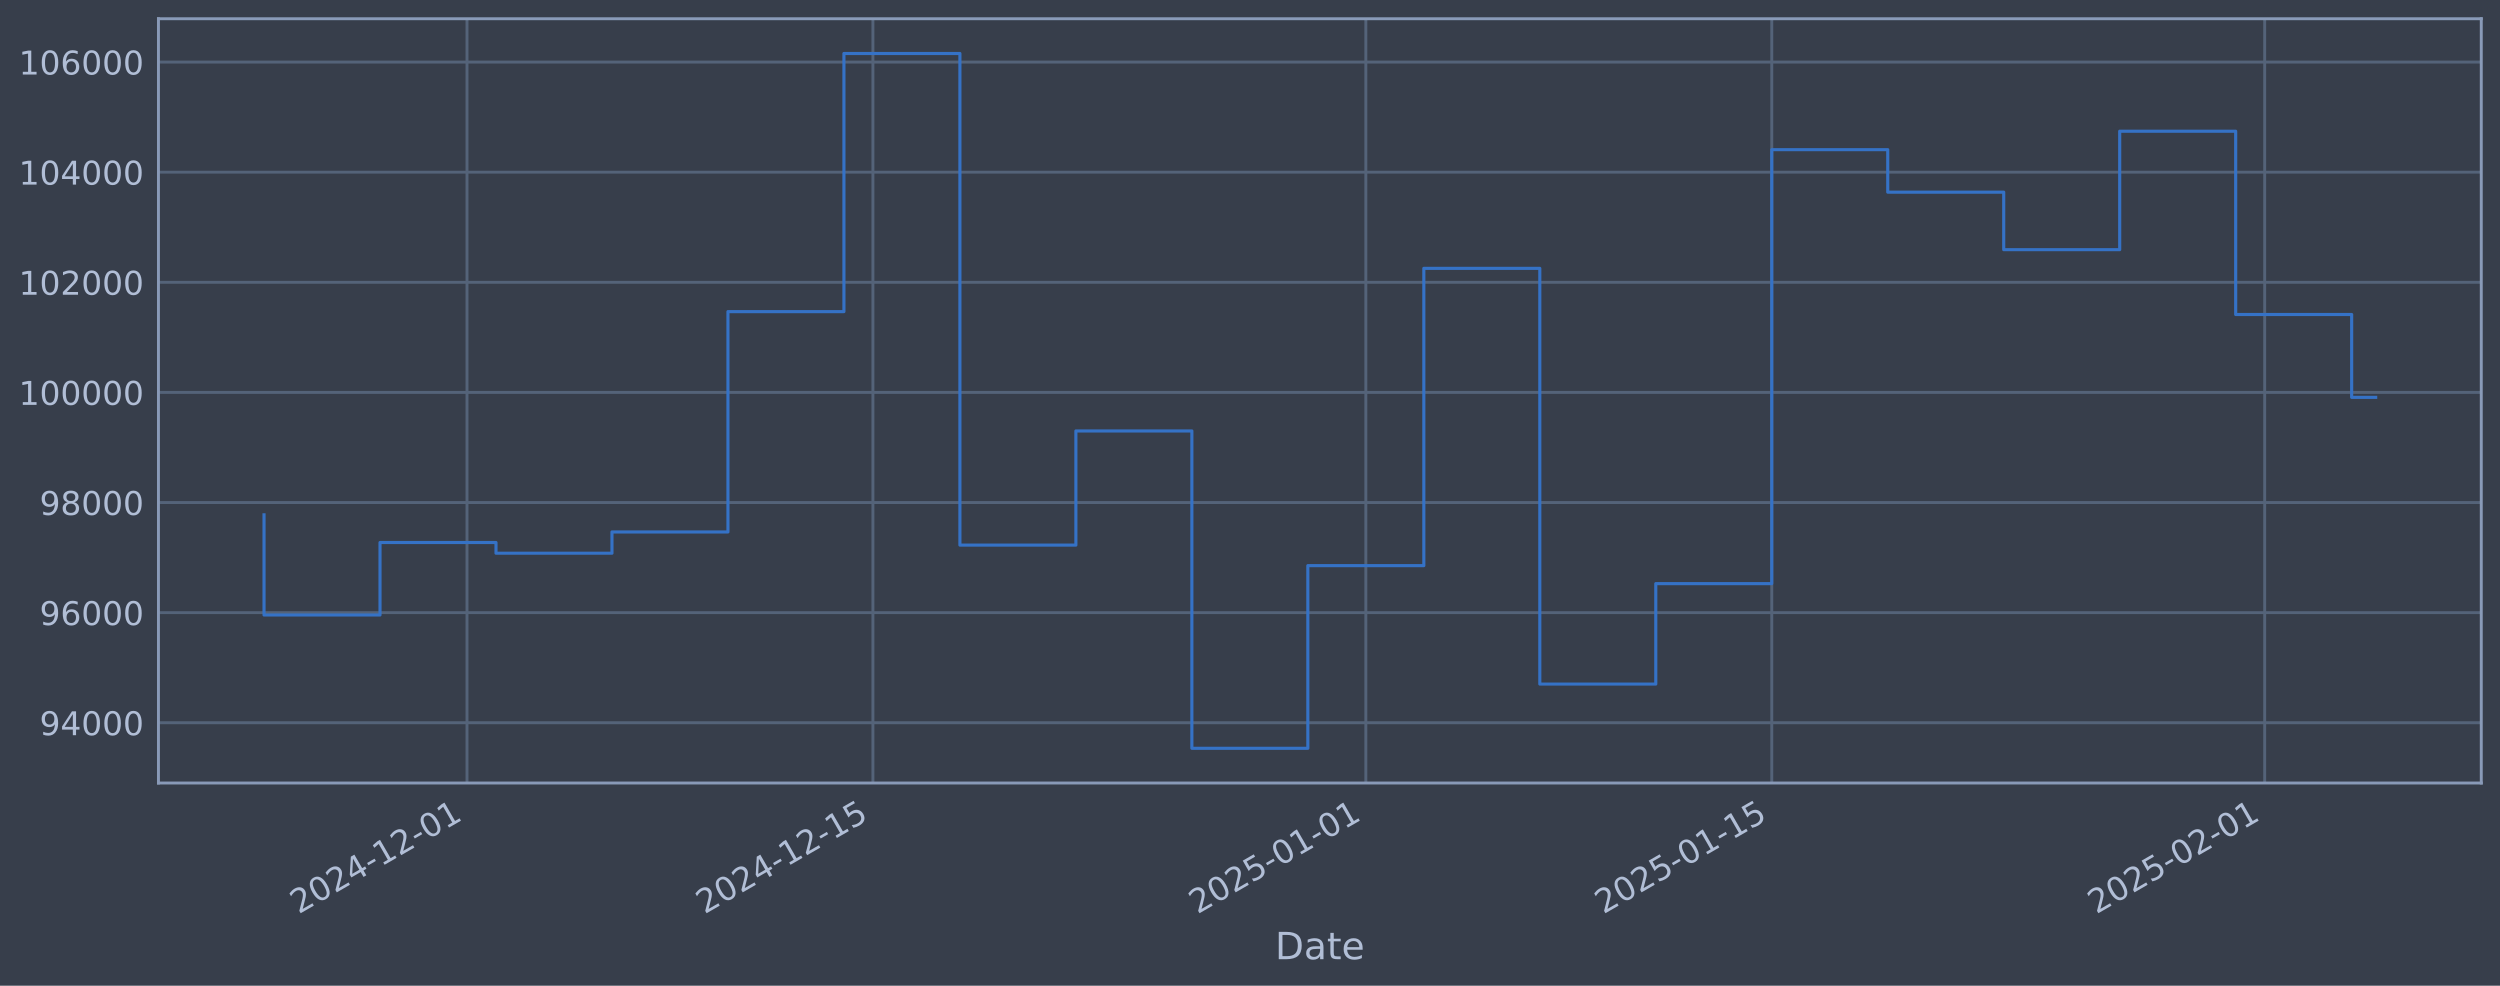
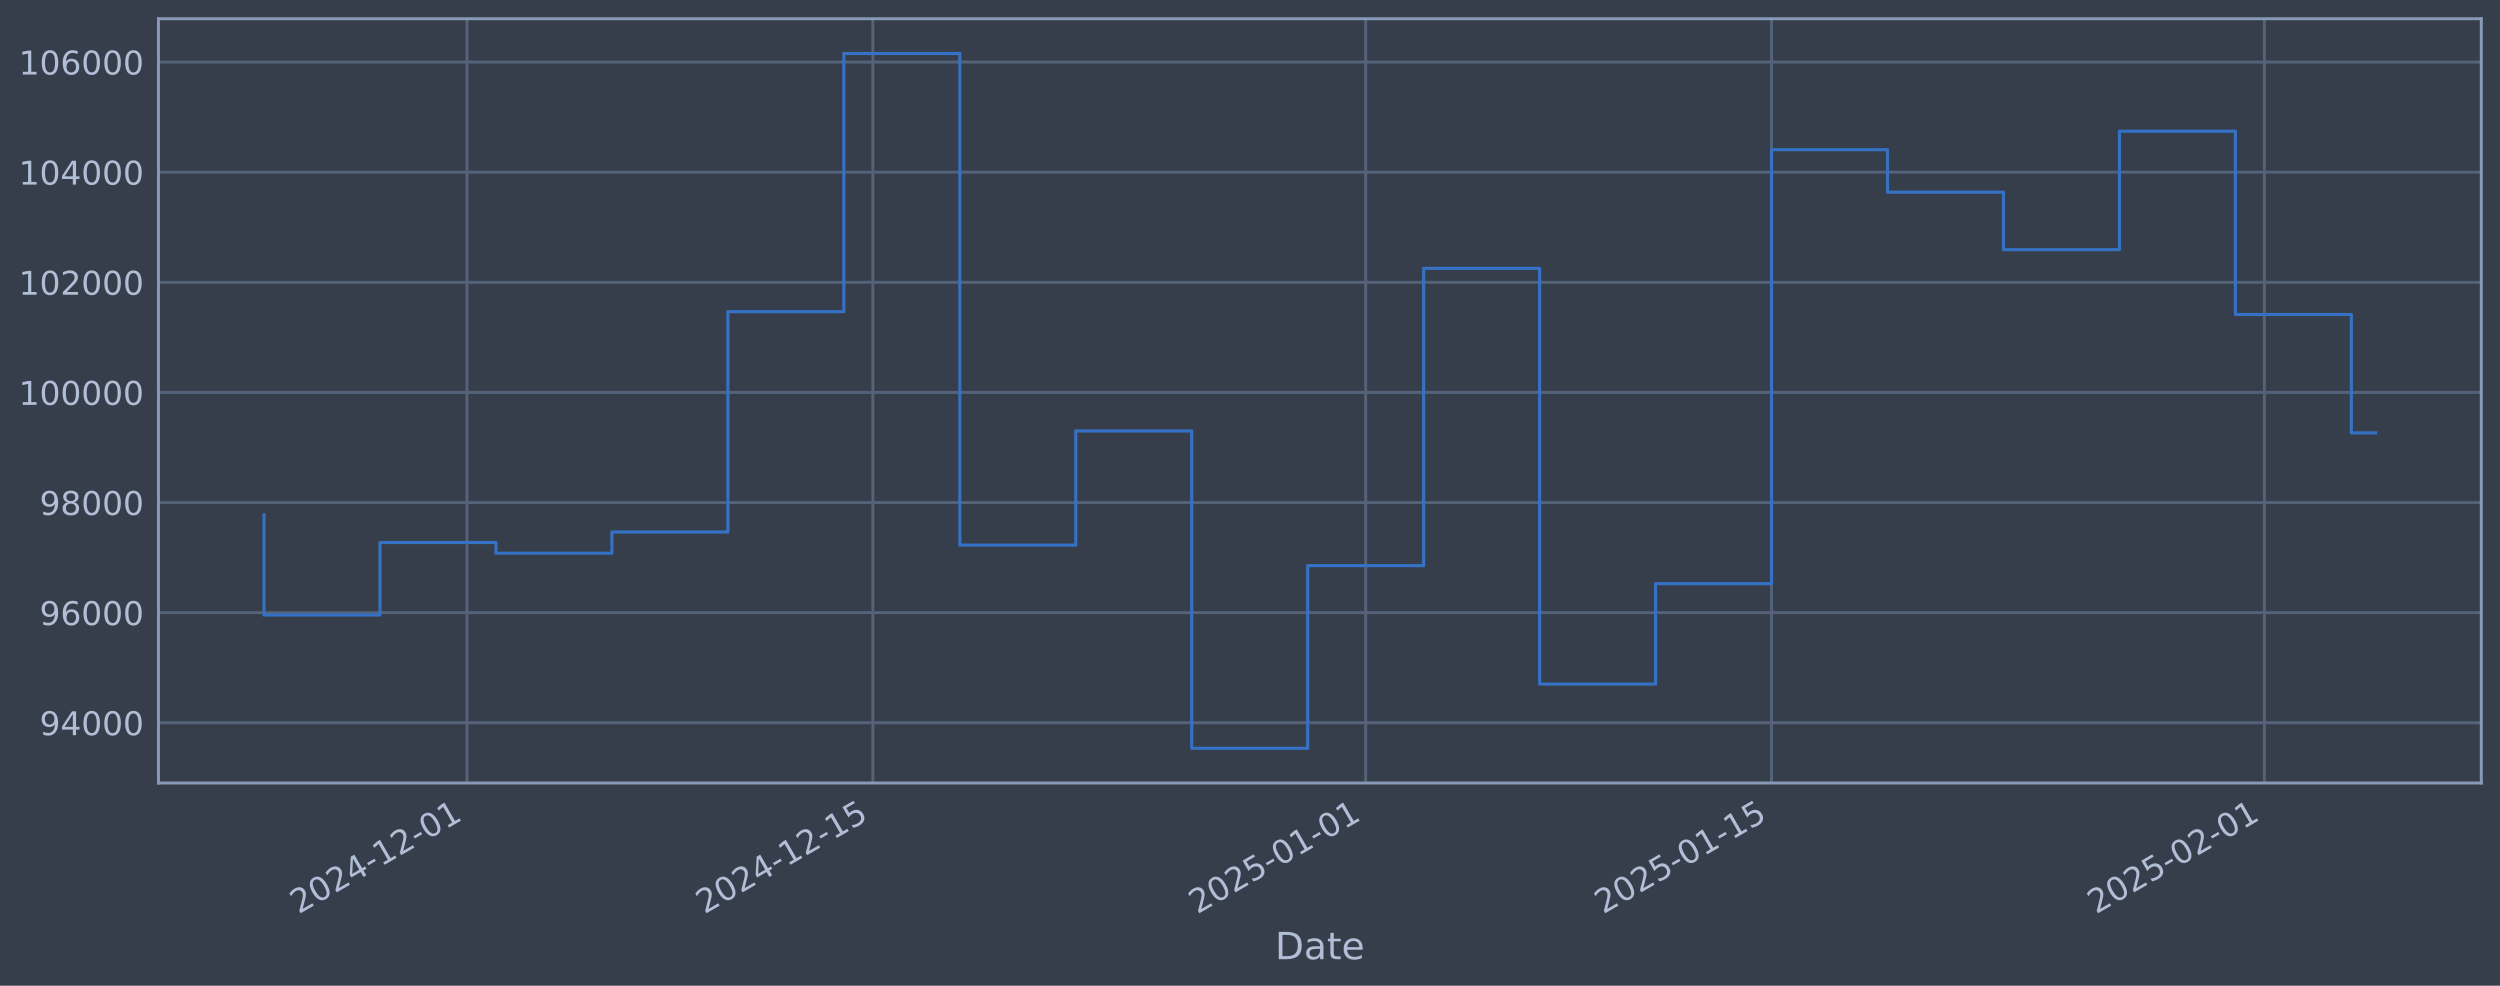
<svg xmlns="http://www.w3.org/2000/svg" xmlns:xlink="http://www.w3.org/1999/xlink" width="960.9pt" height="378.87pt" viewBox="0 0 960.9 378.87" version="1.1">
  <defs>
    <style type="text/css">*{stroke-linejoin: round; stroke-linecap: butt}</style>
  </defs>
  <g id="figure_1">
    <g id="patch_1">
      <path d="M 0 378.87  L 960.9 378.87  L 960.9 0  L 0 0  z " style="fill: #373e4b" />
    </g>
    <g id="axes_1">
      <g id="patch_2">
        <path d="M 60.901 300.96  L 953.701 300.96  L 953.701 7.2  L 60.901 7.2  z " style="fill: #373e4b" />
      </g>
      <g id="matplotlib.axis_1">
        <g id="xtick_1">
          <g id="line2d_1">
-             <path d="M 179.494 300.96  L 179.494 7.2  " clip-path="url(#p31249d69c1)" style="fill: none; stroke: #546379; stroke-width: 1.12; stroke-linecap: square" />
+             <path d="M 179.482 300.96  L 179.482 7.2  " clip-path="url(#pebf5a5d35e)" style="fill: none; stroke: #546379; stroke-width: 1.12; stroke-linecap: square" />
          </g>
          <g id="line2d_2" />
          <g id="text_1">
-             <g style="fill: #b1bed6" transform="translate(114.7681 351.4642) rotate(-30) scale(0.126 -0.126)">
+             <g style="fill: #b1bed6" transform="translate(114.7565 351.4642) rotate(-30) scale(0.126 -0.126)">
              <defs>
                <path id="DejaVuSans-32" d="M 1228 531  L 3431 531  L 3431 0  L 469 0  L 469 531  Q 828 903 1448 1529  Q 2069 2156 2228 2338  Q 2531 2678 2651 2914  Q 2772 3150 2772 3378  Q 2772 3750 2511 3984  Q 2250 4219 1831 4219  Q 1534 4219 1204 4116  Q 875 4013 500 3803  L 500 4441  Q 881 4594 1212 4672  Q 1544 4750 1819 4750  Q 2544 4750 2975 4387  Q 3406 4025 3406 3419  Q 3406 3131 3298 2873  Q 3191 2616 2906 2266  Q 2828 2175 2409 1742  Q 1991 1309 1228 531  z " transform="scale(0.015625)" />
                <path id="DejaVuSans-30" d="M 2034 4250  Q 1547 4250 1301 3770  Q 1056 3291 1056 2328  Q 1056 1369 1301 889  Q 1547 409 2034 409  Q 2525 409 2770 889  Q 3016 1369 3016 2328  Q 3016 3291 2770 3770  Q 2525 4250 2034 4250  z M 2034 4750  Q 2819 4750 3233 4129  Q 3647 3509 3647 2328  Q 3647 1150 3233 529  Q 2819 -91 2034 -91  Q 1250 -91 836 529  Q 422 1150 422 2328  Q 422 3509 836 4129  Q 1250 4750 2034 4750  z " transform="scale(0.015625)" />
                <path id="DejaVuSans-34" d="M 2419 4116  L 825 1625  L 2419 1625  L 2419 4116  z M 2253 4666  L 3047 4666  L 3047 1625  L 3713 1625  L 3713 1100  L 3047 1100  L 3047 0  L 2419 0  L 2419 1100  L 313 1100  L 313 1709  L 2253 4666  z " transform="scale(0.015625)" />
                <path id="DejaVuSans-2d" d="M 313 2009  L 1997 2009  L 1997 1497  L 313 1497  L 313 2009  z " transform="scale(0.015625)" />
                <path id="DejaVuSans-31" d="M 794 531  L 1825 531  L 1825 4091  L 703 3866  L 703 4441  L 1819 4666  L 2450 4666  L 2450 531  L 3481 531  L 3481 0  L 794 0  L 794 531  z " transform="scale(0.015625)" />
              </defs>
              <use xlink:href="#DejaVuSans-32" />
              <use xlink:href="#DejaVuSans-30" transform="translate(63.62305 0)" />
              <use xlink:href="#DejaVuSans-32" transform="translate(127.2461 0)" />
              <use xlink:href="#DejaVuSans-34" transform="translate(190.8691 0)" />
              <use xlink:href="#DejaVuSans-2d" transform="translate(254.4922 0)" />
              <use xlink:href="#DejaVuSans-31" transform="translate(290.5762 0)" />
              <use xlink:href="#DejaVuSans-32" transform="translate(354.1992 0)" />
              <use xlink:href="#DejaVuSans-2d" transform="translate(417.8223 0)" />
              <use xlink:href="#DejaVuSans-30" transform="translate(453.9062 0)" />
              <use xlink:href="#DejaVuSans-31" transform="translate(517.5293 0)" />
            </g>
          </g>
        </g>
        <g id="xtick_2">
          <g id="line2d_3">
-             <path d="M 335.516 300.96  L 335.516 7.2  " clip-path="url(#p31249d69c1)" style="fill: none; stroke: #546379; stroke-width: 1.12; stroke-linecap: square" />
+             <path d="M 335.481 300.96  L 335.481 7.2  " clip-path="url(#pebf5a5d35e)" style="fill: none; stroke: #546379; stroke-width: 1.12; stroke-linecap: square" />
          </g>
          <g id="line2d_4" />
          <g id="text_2">
-             <g style="fill: #b1bed6" transform="translate(270.7906 351.4642) rotate(-30) scale(0.126 -0.126)">
+             <g style="fill: #b1bed6" transform="translate(270.7558 351.4642) rotate(-30) scale(0.126 -0.126)">
              <defs>
                <path id="DejaVuSans-35" d="M 691 4666  L 3169 4666  L 3169 4134  L 1269 4134  L 1269 2991  Q 1406 3038 1543 3061  Q 1681 3084 1819 3084  Q 2600 3084 3056 2656  Q 3513 2228 3513 1497  Q 3513 744 3044 326  Q 2575 -91 1722 -91  Q 1428 -91 1123 -41  Q 819 9 494 109  L 494 744  Q 775 591 1075 516  Q 1375 441 1709 441  Q 2250 441 2565 725  Q 2881 1009 2881 1497  Q 2881 1984 2565 2268  Q 2250 2553 1709 2553  Q 1456 2553 1204 2497  Q 953 2441 691 2322  L 691 4666  z " transform="scale(0.015625)" />
              </defs>
              <use xlink:href="#DejaVuSans-32" />
              <use xlink:href="#DejaVuSans-30" transform="translate(63.62305 0)" />
              <use xlink:href="#DejaVuSans-32" transform="translate(127.2461 0)" />
              <use xlink:href="#DejaVuSans-34" transform="translate(190.8691 0)" />
              <use xlink:href="#DejaVuSans-2d" transform="translate(254.4922 0)" />
              <use xlink:href="#DejaVuSans-31" transform="translate(290.5762 0)" />
              <use xlink:href="#DejaVuSans-32" transform="translate(354.1992 0)" />
              <use xlink:href="#DejaVuSans-2d" transform="translate(417.8223 0)" />
              <use xlink:href="#DejaVuSans-31" transform="translate(453.9062 0)" />
              <use xlink:href="#DejaVuSans-35" transform="translate(517.5293 0)" />
            </g>
          </g>
        </g>
        <g id="xtick_3">
          <g id="line2d_5">
-             <path d="M 524.972 300.96  L 524.972 7.2  " clip-path="url(#p31249d69c1)" style="fill: none; stroke: #546379; stroke-width: 1.12; stroke-linecap: square" />
+             <path d="M 524.909 300.96  L 524.909 7.2  " clip-path="url(#pebf5a5d35e)" style="fill: none; stroke: #546379; stroke-width: 1.12; stroke-linecap: square" />
          </g>
          <g id="line2d_6" />
          <g id="text_3">
-             <g style="fill: #b1bed6" transform="translate(460.2466 351.4642) rotate(-30) scale(0.126 -0.126)">
+             <g style="fill: #b1bed6" transform="translate(460.1836 351.4642) rotate(-30) scale(0.126 -0.126)">
              <use xlink:href="#DejaVuSans-32" />
              <use xlink:href="#DejaVuSans-30" transform="translate(63.62305 0)" />
              <use xlink:href="#DejaVuSans-32" transform="translate(127.2461 0)" />
              <use xlink:href="#DejaVuSans-35" transform="translate(190.8691 0)" />
              <use xlink:href="#DejaVuSans-2d" transform="translate(254.4922 0)" />
              <use xlink:href="#DejaVuSans-30" transform="translate(290.5762 0)" />
              <use xlink:href="#DejaVuSans-31" transform="translate(354.1992 0)" />
              <use xlink:href="#DejaVuSans-2d" transform="translate(417.8223 0)" />
              <use xlink:href="#DejaVuSans-30" transform="translate(453.9062 0)" />
              <use xlink:href="#DejaVuSans-31" transform="translate(517.5293 0)" />
            </g>
          </g>
        </g>
        <g id="xtick_4">
          <g id="line2d_7">
-             <path d="M 680.995 300.96  L 680.995 7.2  " clip-path="url(#p31249d69c1)" style="fill: none; stroke: #546379; stroke-width: 1.12; stroke-linecap: square" />
+             <path d="M 680.908 300.96  L 680.908 7.2  " clip-path="url(#pebf5a5d35e)" style="fill: none; stroke: #546379; stroke-width: 1.12; stroke-linecap: square" />
          </g>
          <g id="line2d_8" />
          <g id="text_4">
-             <g style="fill: #b1bed6" transform="translate(616.2691 351.4642) rotate(-30) scale(0.126 -0.126)">
+             <g style="fill: #b1bed6" transform="translate(616.1829 351.4642) rotate(-30) scale(0.126 -0.126)">
              <use xlink:href="#DejaVuSans-32" />
              <use xlink:href="#DejaVuSans-30" transform="translate(63.62305 0)" />
              <use xlink:href="#DejaVuSans-32" transform="translate(127.2461 0)" />
              <use xlink:href="#DejaVuSans-35" transform="translate(190.8691 0)" />
              <use xlink:href="#DejaVuSans-2d" transform="translate(254.4922 0)" />
              <use xlink:href="#DejaVuSans-30" transform="translate(290.5762 0)" />
              <use xlink:href="#DejaVuSans-31" transform="translate(354.1992 0)" />
              <use xlink:href="#DejaVuSans-2d" transform="translate(417.8223 0)" />
              <use xlink:href="#DejaVuSans-31" transform="translate(453.9062 0)" />
              <use xlink:href="#DejaVuSans-35" transform="translate(517.5293 0)" />
            </g>
          </g>
        </g>
        <g id="xtick_5">
          <g id="line2d_9">
-             <path d="M 870.451 300.96  L 870.451 7.2  " clip-path="url(#p31249d69c1)" style="fill: none; stroke: #546379; stroke-width: 1.12; stroke-linecap: square" />
+             <path d="M 870.336 300.96  L 870.336 7.2  " clip-path="url(#pebf5a5d35e)" style="fill: none; stroke: #546379; stroke-width: 1.12; stroke-linecap: square" />
          </g>
          <g id="line2d_10" />
          <g id="text_5">
-             <g style="fill: #b1bed6" transform="translate(805.7251 351.4642) rotate(-30) scale(0.126 -0.126)">
+             <g style="fill: #b1bed6" transform="translate(805.6107 351.4642) rotate(-30) scale(0.126 -0.126)">
              <use xlink:href="#DejaVuSans-32" />
              <use xlink:href="#DejaVuSans-30" transform="translate(63.62305 0)" />
              <use xlink:href="#DejaVuSans-32" transform="translate(127.2461 0)" />
              <use xlink:href="#DejaVuSans-35" transform="translate(190.8691 0)" />
              <use xlink:href="#DejaVuSans-2d" transform="translate(254.4922 0)" />
              <use xlink:href="#DejaVuSans-30" transform="translate(290.5762 0)" />
              <use xlink:href="#DejaVuSans-32" transform="translate(354.1992 0)" />
              <use xlink:href="#DejaVuSans-2d" transform="translate(417.8223 0)" />
              <use xlink:href="#DejaVuSans-30" transform="translate(453.9062 0)" />
              <use xlink:href="#DejaVuSans-31" transform="translate(517.5293 0)" />
            </g>
          </g>
        </g>
        <g id="text_6">
          <g style="fill: #b1bed6" transform="translate(490.0914 368.6753) scale(0.144 -0.144)">
            <defs>
              <path id="DejaVuSans-44" d="M 1259 4147  L 1259 519  L 2022 519  Q 2988 519 3436 956  Q 3884 1394 3884 2338  Q 3884 3275 3436 3711  Q 2988 4147 2022 4147  L 1259 4147  z M 628 4666  L 1925 4666  Q 3281 4666 3915 4102  Q 4550 3538 4550 2338  Q 4550 1131 3912 565  Q 3275 0 1925 0  L 628 0  L 628 4666  z " transform="scale(0.015625)" />
              <path id="DejaVuSans-61" d="M 2194 1759  Q 1497 1759 1228 1600  Q 959 1441 959 1056  Q 959 750 1161 570  Q 1363 391 1709 391  Q 2188 391 2477 730  Q 2766 1069 2766 1631  L 2766 1759  L 2194 1759  z M 3341 1997  L 3341 0  L 2766 0  L 2766 531  Q 2569 213 2275 61  Q 1981 -91 1556 -91  Q 1019 -91 701 211  Q 384 513 384 1019  Q 384 1609 779 1909  Q 1175 2209 1959 2209  L 2766 2209  L 2766 2266  Q 2766 2663 2505 2880  Q 2244 3097 1772 3097  Q 1472 3097 1187 3025  Q 903 2953 641 2809  L 641 3341  Q 956 3463 1253 3523  Q 1550 3584 1831 3584  Q 2591 3584 2966 3190  Q 3341 2797 3341 1997  z " transform="scale(0.015625)" />
              <path id="DejaVuSans-74" d="M 1172 4494  L 1172 3500  L 2356 3500  L 2356 3053  L 1172 3053  L 1172 1153  Q 1172 725 1289 603  Q 1406 481 1766 481  L 2356 481  L 2356 0  L 1766 0  Q 1100 0 847 248  Q 594 497 594 1153  L 594 3053  L 172 3053  L 172 3500  L 594 3500  L 594 4494  L 1172 4494  z " transform="scale(0.015625)" />
              <path id="DejaVuSans-65" d="M 3597 1894  L 3597 1613  L 953 1613  Q 991 1019 1311 708  Q 1631 397 2203 397  Q 2534 397 2845 478  Q 3156 559 3463 722  L 3463 178  Q 3153 47 2828 -22  Q 2503 -91 2169 -91  Q 1331 -91 842 396  Q 353 884 353 1716  Q 353 2575 817 3079  Q 1281 3584 2069 3584  Q 2775 3584 3186 3129  Q 3597 2675 3597 1894  z M 3022 2063  Q 3016 2534 2758 2815  Q 2500 3097 2075 3097  Q 1594 3097 1305 2825  Q 1016 2553 972 2059  L 3022 2063  z " transform="scale(0.015625)" />
            </defs>
            <use xlink:href="#DejaVuSans-44" />
            <use xlink:href="#DejaVuSans-61" transform="translate(77.00195 0)" />
            <use xlink:href="#DejaVuSans-74" transform="translate(138.2812 0)" />
            <use xlink:href="#DejaVuSans-65" transform="translate(177.4902 0)" />
          </g>
        </g>
      </g>
      <g id="matplotlib.axis_2">
        <g id="ytick_1">
          <g id="line2d_11">
-             <path d="M 60.901 277.797  L 953.701 277.797  " clip-path="url(#p31249d69c1)" style="fill: none; stroke: #546379; stroke-width: 1.12; stroke-linecap: square" />
+             <path d="M 60.901 277.797  L 953.701 277.797  " clip-path="url(#pebf5a5d35e)" style="fill: none; stroke: #546379; stroke-width: 1.12; stroke-linecap: square" />
          </g>
          <g id="line2d_12" />
          <g id="text_7">
            <g style="fill: #b1bed6" transform="translate(15.21675 282.5841) scale(0.126 -0.126)">
              <defs>
                <path id="DejaVuSans-39" d="M 703 97  L 703 672  Q 941 559 1184 500  Q 1428 441 1663 441  Q 2288 441 2617 861  Q 2947 1281 2994 2138  Q 2813 1869 2534 1725  Q 2256 1581 1919 1581  Q 1219 1581 811 2004  Q 403 2428 403 3163  Q 403 3881 828 4315  Q 1253 4750 1959 4750  Q 2769 4750 3195 4129  Q 3622 3509 3622 2328  Q 3622 1225 3098 567  Q 2575 -91 1691 -91  Q 1453 -91 1209 -44  Q 966 3 703 97  z M 1959 2075  Q 2384 2075 2632 2365  Q 2881 2656 2881 3163  Q 2881 3666 2632 3958  Q 2384 4250 1959 4250  Q 1534 4250 1286 3958  Q 1038 3666 1038 3163  Q 1038 2656 1286 2365  Q 1534 2075 1959 2075  z " transform="scale(0.015625)" />
              </defs>
              <use xlink:href="#DejaVuSans-39" />
              <use xlink:href="#DejaVuSans-34" transform="translate(63.62305 0)" />
              <use xlink:href="#DejaVuSans-30" transform="translate(127.2461 0)" />
              <use xlink:href="#DejaVuSans-30" transform="translate(190.8691 0)" />
              <use xlink:href="#DejaVuSans-30" transform="translate(254.4922 0)" />
            </g>
          </g>
        </g>
        <g id="ytick_2">
          <g id="line2d_13">
-             <path d="M 60.901 235.473  L 953.701 235.473  " clip-path="url(#p31249d69c1)" style="fill: none; stroke: #546379; stroke-width: 1.12; stroke-linecap: square" />
+             <path d="M 60.901 235.473  L 953.701 235.473  " clip-path="url(#pebf5a5d35e)" style="fill: none; stroke: #546379; stroke-width: 1.12; stroke-linecap: square" />
          </g>
          <g id="line2d_14" />
          <g id="text_8">
            <g style="fill: #b1bed6" transform="translate(15.21675 240.2602) scale(0.126 -0.126)">
              <defs>
                <path id="DejaVuSans-36" d="M 2113 2584  Q 1688 2584 1439 2293  Q 1191 2003 1191 1497  Q 1191 994 1439 701  Q 1688 409 2113 409  Q 2538 409 2786 701  Q 3034 994 3034 1497  Q 3034 2003 2786 2293  Q 2538 2584 2113 2584  z M 3366 4563  L 3366 3988  Q 3128 4100 2886 4159  Q 2644 4219 2406 4219  Q 1781 4219 1451 3797  Q 1122 3375 1075 2522  Q 1259 2794 1537 2939  Q 1816 3084 2150 3084  Q 2853 3084 3261 2657  Q 3669 2231 3669 1497  Q 3669 778 3244 343  Q 2819 -91 2113 -91  Q 1303 -91 875 529  Q 447 1150 447 2328  Q 447 3434 972 4092  Q 1497 4750 2381 4750  Q 2619 4750 2861 4703  Q 3103 4656 3366 4563  z " transform="scale(0.015625)" />
              </defs>
              <use xlink:href="#DejaVuSans-39" />
              <use xlink:href="#DejaVuSans-36" transform="translate(63.62305 0)" />
              <use xlink:href="#DejaVuSans-30" transform="translate(127.2461 0)" />
              <use xlink:href="#DejaVuSans-30" transform="translate(190.8691 0)" />
              <use xlink:href="#DejaVuSans-30" transform="translate(254.4922 0)" />
            </g>
          </g>
        </g>
        <g id="ytick_3">
          <g id="line2d_15">
-             <path d="M 60.901 193.149  L 953.701 193.149  " clip-path="url(#p31249d69c1)" style="fill: none; stroke: #546379; stroke-width: 1.12; stroke-linecap: square" />
+             <path d="M 60.901 193.149  L 953.701 193.149  " clip-path="url(#pebf5a5d35e)" style="fill: none; stroke: #546379; stroke-width: 1.12; stroke-linecap: square" />
          </g>
          <g id="line2d_16" />
          <g id="text_9">
            <g style="fill: #b1bed6" transform="translate(15.21675 197.9364) scale(0.126 -0.126)">
              <defs>
                <path id="DejaVuSans-38" d="M 2034 2216  Q 1584 2216 1326 1975  Q 1069 1734 1069 1313  Q 1069 891 1326 650  Q 1584 409 2034 409  Q 2484 409 2743 651  Q 3003 894 3003 1313  Q 3003 1734 2745 1975  Q 2488 2216 2034 2216  z M 1403 2484  Q 997 2584 770 2862  Q 544 3141 544 3541  Q 544 4100 942 4425  Q 1341 4750 2034 4750  Q 2731 4750 3128 4425  Q 3525 4100 3525 3541  Q 3525 3141 3298 2862  Q 3072 2584 2669 2484  Q 3125 2378 3379 2068  Q 3634 1759 3634 1313  Q 3634 634 3220 271  Q 2806 -91 2034 -91  Q 1263 -91 848 271  Q 434 634 434 1313  Q 434 1759 690 2068  Q 947 2378 1403 2484  z M 1172 3481  Q 1172 3119 1398 2916  Q 1625 2713 2034 2713  Q 2441 2713 2670 2916  Q 2900 3119 2900 3481  Q 2900 3844 2670 4047  Q 2441 4250 2034 4250  Q 1625 4250 1398 4047  Q 1172 3844 1172 3481  z " transform="scale(0.015625)" />
              </defs>
              <use xlink:href="#DejaVuSans-39" />
              <use xlink:href="#DejaVuSans-38" transform="translate(63.62305 0)" />
              <use xlink:href="#DejaVuSans-30" transform="translate(127.2461 0)" />
              <use xlink:href="#DejaVuSans-30" transform="translate(190.8691 0)" />
              <use xlink:href="#DejaVuSans-30" transform="translate(254.4922 0)" />
            </g>
          </g>
        </g>
        <g id="ytick_4">
          <g id="line2d_17">
-             <path d="M 60.901 150.826  L 953.701 150.826  " clip-path="url(#p31249d69c1)" style="fill: none; stroke: #546379; stroke-width: 1.12; stroke-linecap: square" />
+             <path d="M 60.901 150.826  L 953.701 150.826  " clip-path="url(#pebf5a5d35e)" style="fill: none; stroke: #546379; stroke-width: 1.12; stroke-linecap: square" />
          </g>
          <g id="line2d_18" />
          <g id="text_10">
            <g style="fill: #b1bed6" transform="translate(7.2 155.6126) scale(0.126 -0.126)">
              <use xlink:href="#DejaVuSans-31" />
              <use xlink:href="#DejaVuSans-30" transform="translate(63.62305 0)" />
              <use xlink:href="#DejaVuSans-30" transform="translate(127.2461 0)" />
              <use xlink:href="#DejaVuSans-30" transform="translate(190.8691 0)" />
              <use xlink:href="#DejaVuSans-30" transform="translate(254.4922 0)" />
              <use xlink:href="#DejaVuSans-30" transform="translate(318.1152 0)" />
            </g>
          </g>
        </g>
        <g id="ytick_5">
          <g id="line2d_19">
-             <path d="M 60.901 108.502  L 953.701 108.502  " clip-path="url(#p31249d69c1)" style="fill: none; stroke: #546379; stroke-width: 1.12; stroke-linecap: square" />
+             <path d="M 60.901 108.502  L 953.701 108.502  " clip-path="url(#pebf5a5d35e)" style="fill: none; stroke: #546379; stroke-width: 1.12; stroke-linecap: square" />
          </g>
          <g id="line2d_20" />
          <g id="text_11">
            <g style="fill: #b1bed6" transform="translate(7.2 113.2888) scale(0.126 -0.126)">
              <use xlink:href="#DejaVuSans-31" />
              <use xlink:href="#DejaVuSans-30" transform="translate(63.62305 0)" />
              <use xlink:href="#DejaVuSans-32" transform="translate(127.2461 0)" />
              <use xlink:href="#DejaVuSans-30" transform="translate(190.8691 0)" />
              <use xlink:href="#DejaVuSans-30" transform="translate(254.4922 0)" />
              <use xlink:href="#DejaVuSans-30" transform="translate(318.1152 0)" />
            </g>
          </g>
        </g>
        <g id="ytick_6">
          <g id="line2d_21">
-             <path d="M 60.901 66.178  L 953.701 66.178  " clip-path="url(#p31249d69c1)" style="fill: none; stroke: #546379; stroke-width: 1.12; stroke-linecap: square" />
+             <path d="M 60.901 66.178  L 953.701 66.178  " clip-path="url(#pebf5a5d35e)" style="fill: none; stroke: #546379; stroke-width: 1.12; stroke-linecap: square" />
          </g>
          <g id="line2d_22" />
          <g id="text_12">
            <g style="fill: #b1bed6" transform="translate(7.2 70.96502) scale(0.126 -0.126)">
              <use xlink:href="#DejaVuSans-31" />
              <use xlink:href="#DejaVuSans-30" transform="translate(63.62305 0)" />
              <use xlink:href="#DejaVuSans-34" transform="translate(127.2461 0)" />
              <use xlink:href="#DejaVuSans-30" transform="translate(190.8691 0)" />
              <use xlink:href="#DejaVuSans-30" transform="translate(254.4922 0)" />
              <use xlink:href="#DejaVuSans-30" transform="translate(318.1152 0)" />
            </g>
          </g>
        </g>
        <g id="ytick_7">
          <g id="line2d_23">
-             <path d="M 60.901 23.854  L 953.701 23.854  " clip-path="url(#p31249d69c1)" style="fill: none; stroke: #546379; stroke-width: 1.12; stroke-linecap: square" />
+             <path d="M 60.901 23.854  L 953.701 23.854  " clip-path="url(#pebf5a5d35e)" style="fill: none; stroke: #546379; stroke-width: 1.12; stroke-linecap: square" />
          </g>
          <g id="line2d_24" />
          <g id="text_13">
            <g style="fill: #b1bed6" transform="translate(7.2 28.64121) scale(0.126 -0.126)">
              <use xlink:href="#DejaVuSans-31" />
              <use xlink:href="#DejaVuSans-30" transform="translate(63.62305 0)" />
              <use xlink:href="#DejaVuSans-36" transform="translate(127.2461 0)" />
              <use xlink:href="#DejaVuSans-30" transform="translate(190.8691 0)" />
              <use xlink:href="#DejaVuSans-30" transform="translate(254.4922 0)" />
              <use xlink:href="#DejaVuSans-30" transform="translate(318.1152 0)" />
            </g>
          </g>
        </g>
      </g>
      <g id="line2d_25">
-         <path d="M 101.482 197.87  L 101.482 236.383  L 146.06 236.383  L 146.06 208.521  L 190.638 208.521  L 190.638 212.628  L 235.216 212.628  L 235.216 204.459  L 279.794 204.459  L 279.794 119.77  L 324.372 119.77  L 324.372 20.553  L 368.95 20.553  L 368.95 209.517  L 413.527 209.517  L 413.527 165.636  L 458.105 165.636  L 458.105 287.607  L 502.683 287.607  L 502.683 217.409  L 547.261 217.409  L 547.261 103.141  L 591.839 103.141  L 591.839 262.927  L 636.417 262.927  L 636.417 224.318  L 680.995 224.318  L 680.995 57.525  L 725.573 57.525  L 725.573 73.859  L 770.15 73.859  L 770.15 95.961  L 814.728 95.961  L 814.728 50.434  L 859.306 50.434  L 859.306 120.887  L 903.884 120.887  L 903.884 152.727  L 913.119 152.727  " clip-path="url(#p31249d69c1)" style="fill: none; stroke: #3572c6; stroke-width: 1.2; stroke-linecap: square" />
+         <path d="M 101.482 197.87  L 101.482 236.383  L 146.054 236.383  L 146.054 208.521  L 190.625 208.521  L 190.625 212.628  L 235.196 212.628  L 235.196 204.459  L 279.767 204.459  L 279.767 119.77  L 324.339 119.77  L 324.339 20.553  L 368.91 20.553  L 368.91 209.517  L 413.481 209.517  L 413.481 165.636  L 458.052 165.636  L 458.052 287.607  L 502.623 287.607  L 502.623 217.409  L 547.195 217.409  L 547.195 103.141  L 591.766 103.141  L 591.766 262.927  L 636.337 262.927  L 636.337 224.318  L 680.908 224.318  L 680.908 57.525  L 725.48 57.525  L 725.48 73.859  L 770.051 73.859  L 770.051 95.961  L 814.622 95.961  L 814.622 50.434  L 859.193 50.434  L 859.193 120.887  L 903.765 120.887  L 903.765 166.397  L 913.119 166.397  " clip-path="url(#pebf5a5d35e)" style="fill: none; stroke: #3572c6; stroke-width: 1.2; stroke-linecap: square" />
      </g>
      <g id="patch_3">
        <path d="M 60.901 300.96  L 60.901 7.2  " style="fill: none; stroke: #899ab8; stroke-width: 1.12; stroke-linejoin: miter; stroke-linecap: square" />
      </g>
      <g id="patch_4">
        <path d="M 953.701 300.96  L 953.701 7.2  " style="fill: none; stroke: #899ab8; stroke-width: 1.12; stroke-linejoin: miter; stroke-linecap: square" />
      </g>
      <g id="patch_5">
        <path d="M 60.901 300.96  L 953.701 300.96  " style="fill: none; stroke: #899ab8; stroke-width: 1.12; stroke-linejoin: miter; stroke-linecap: square" />
      </g>
      <g id="patch_6">
        <path d="M 60.901 7.2  L 953.701 7.2  " style="fill: none; stroke: #899ab8; stroke-width: 1.12; stroke-linejoin: miter; stroke-linecap: square" />
      </g>
    </g>
  </g>
  <defs>
-     <clipPath id="p31249d69c1">
+     <clipPath id="pebf5a5d35e">
      <rect x="60.901" y="7.2" width="892.8" height="293.76" />
    </clipPath>
  </defs>
</svg>
